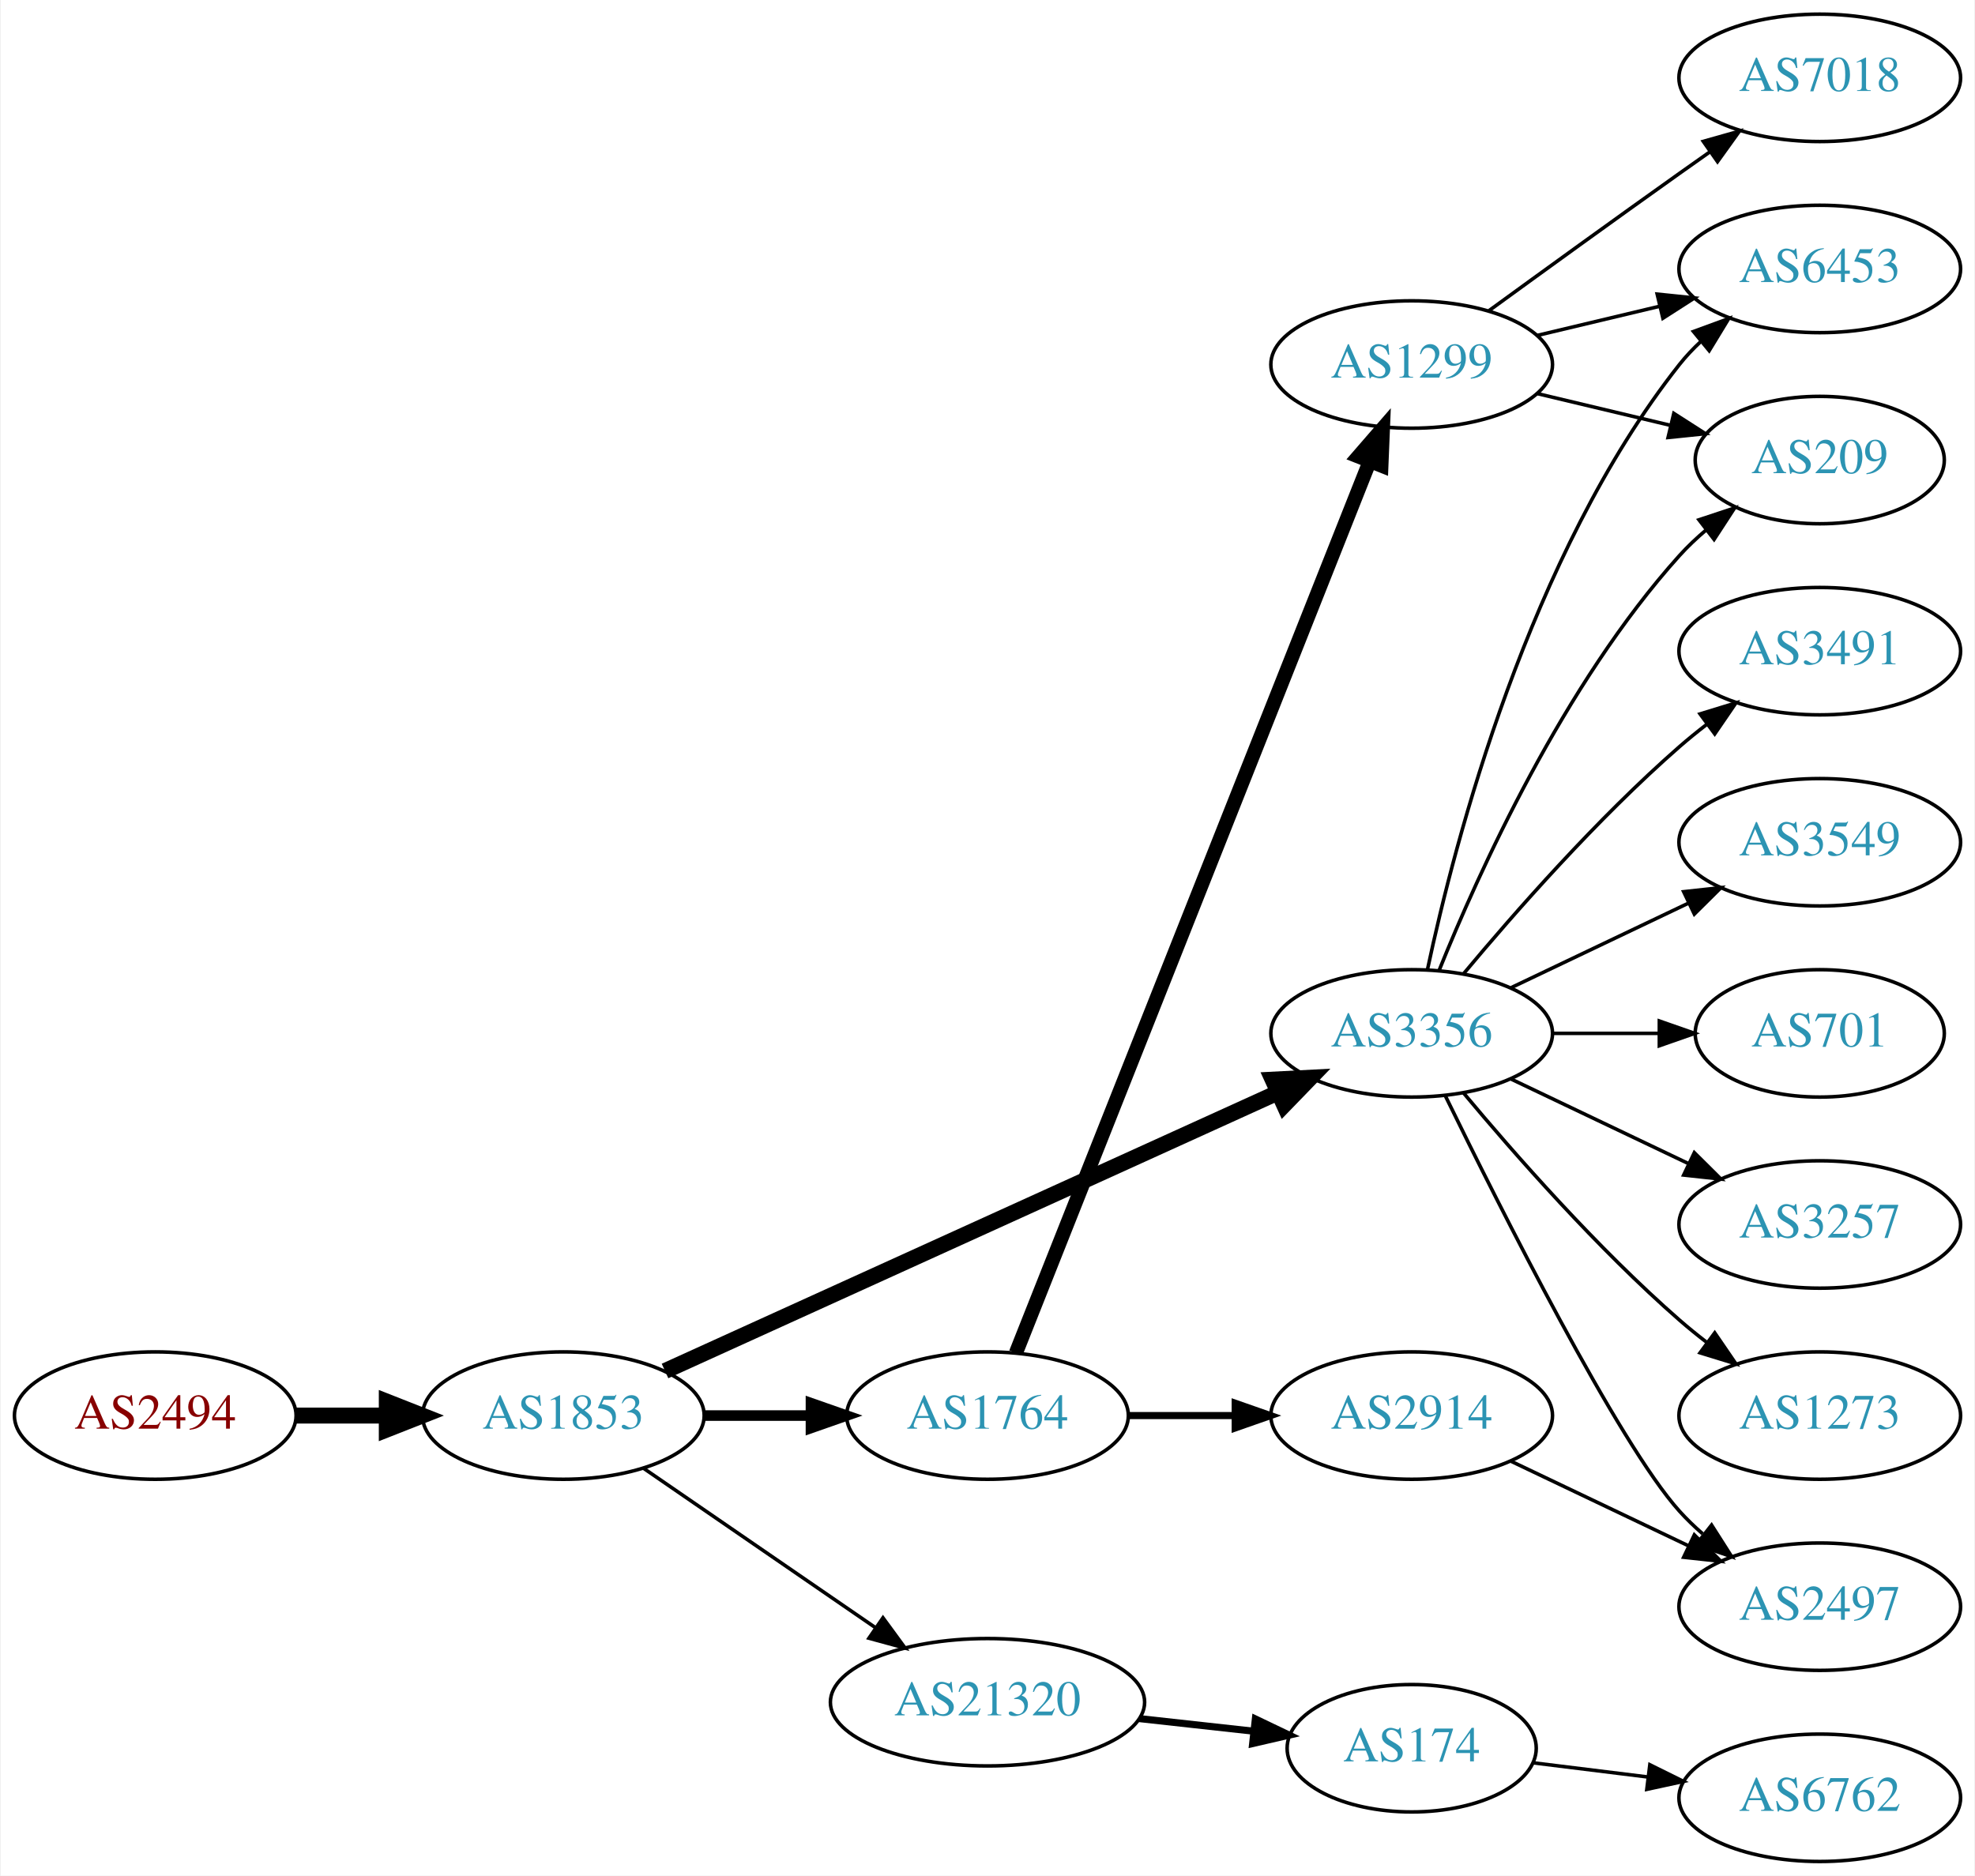
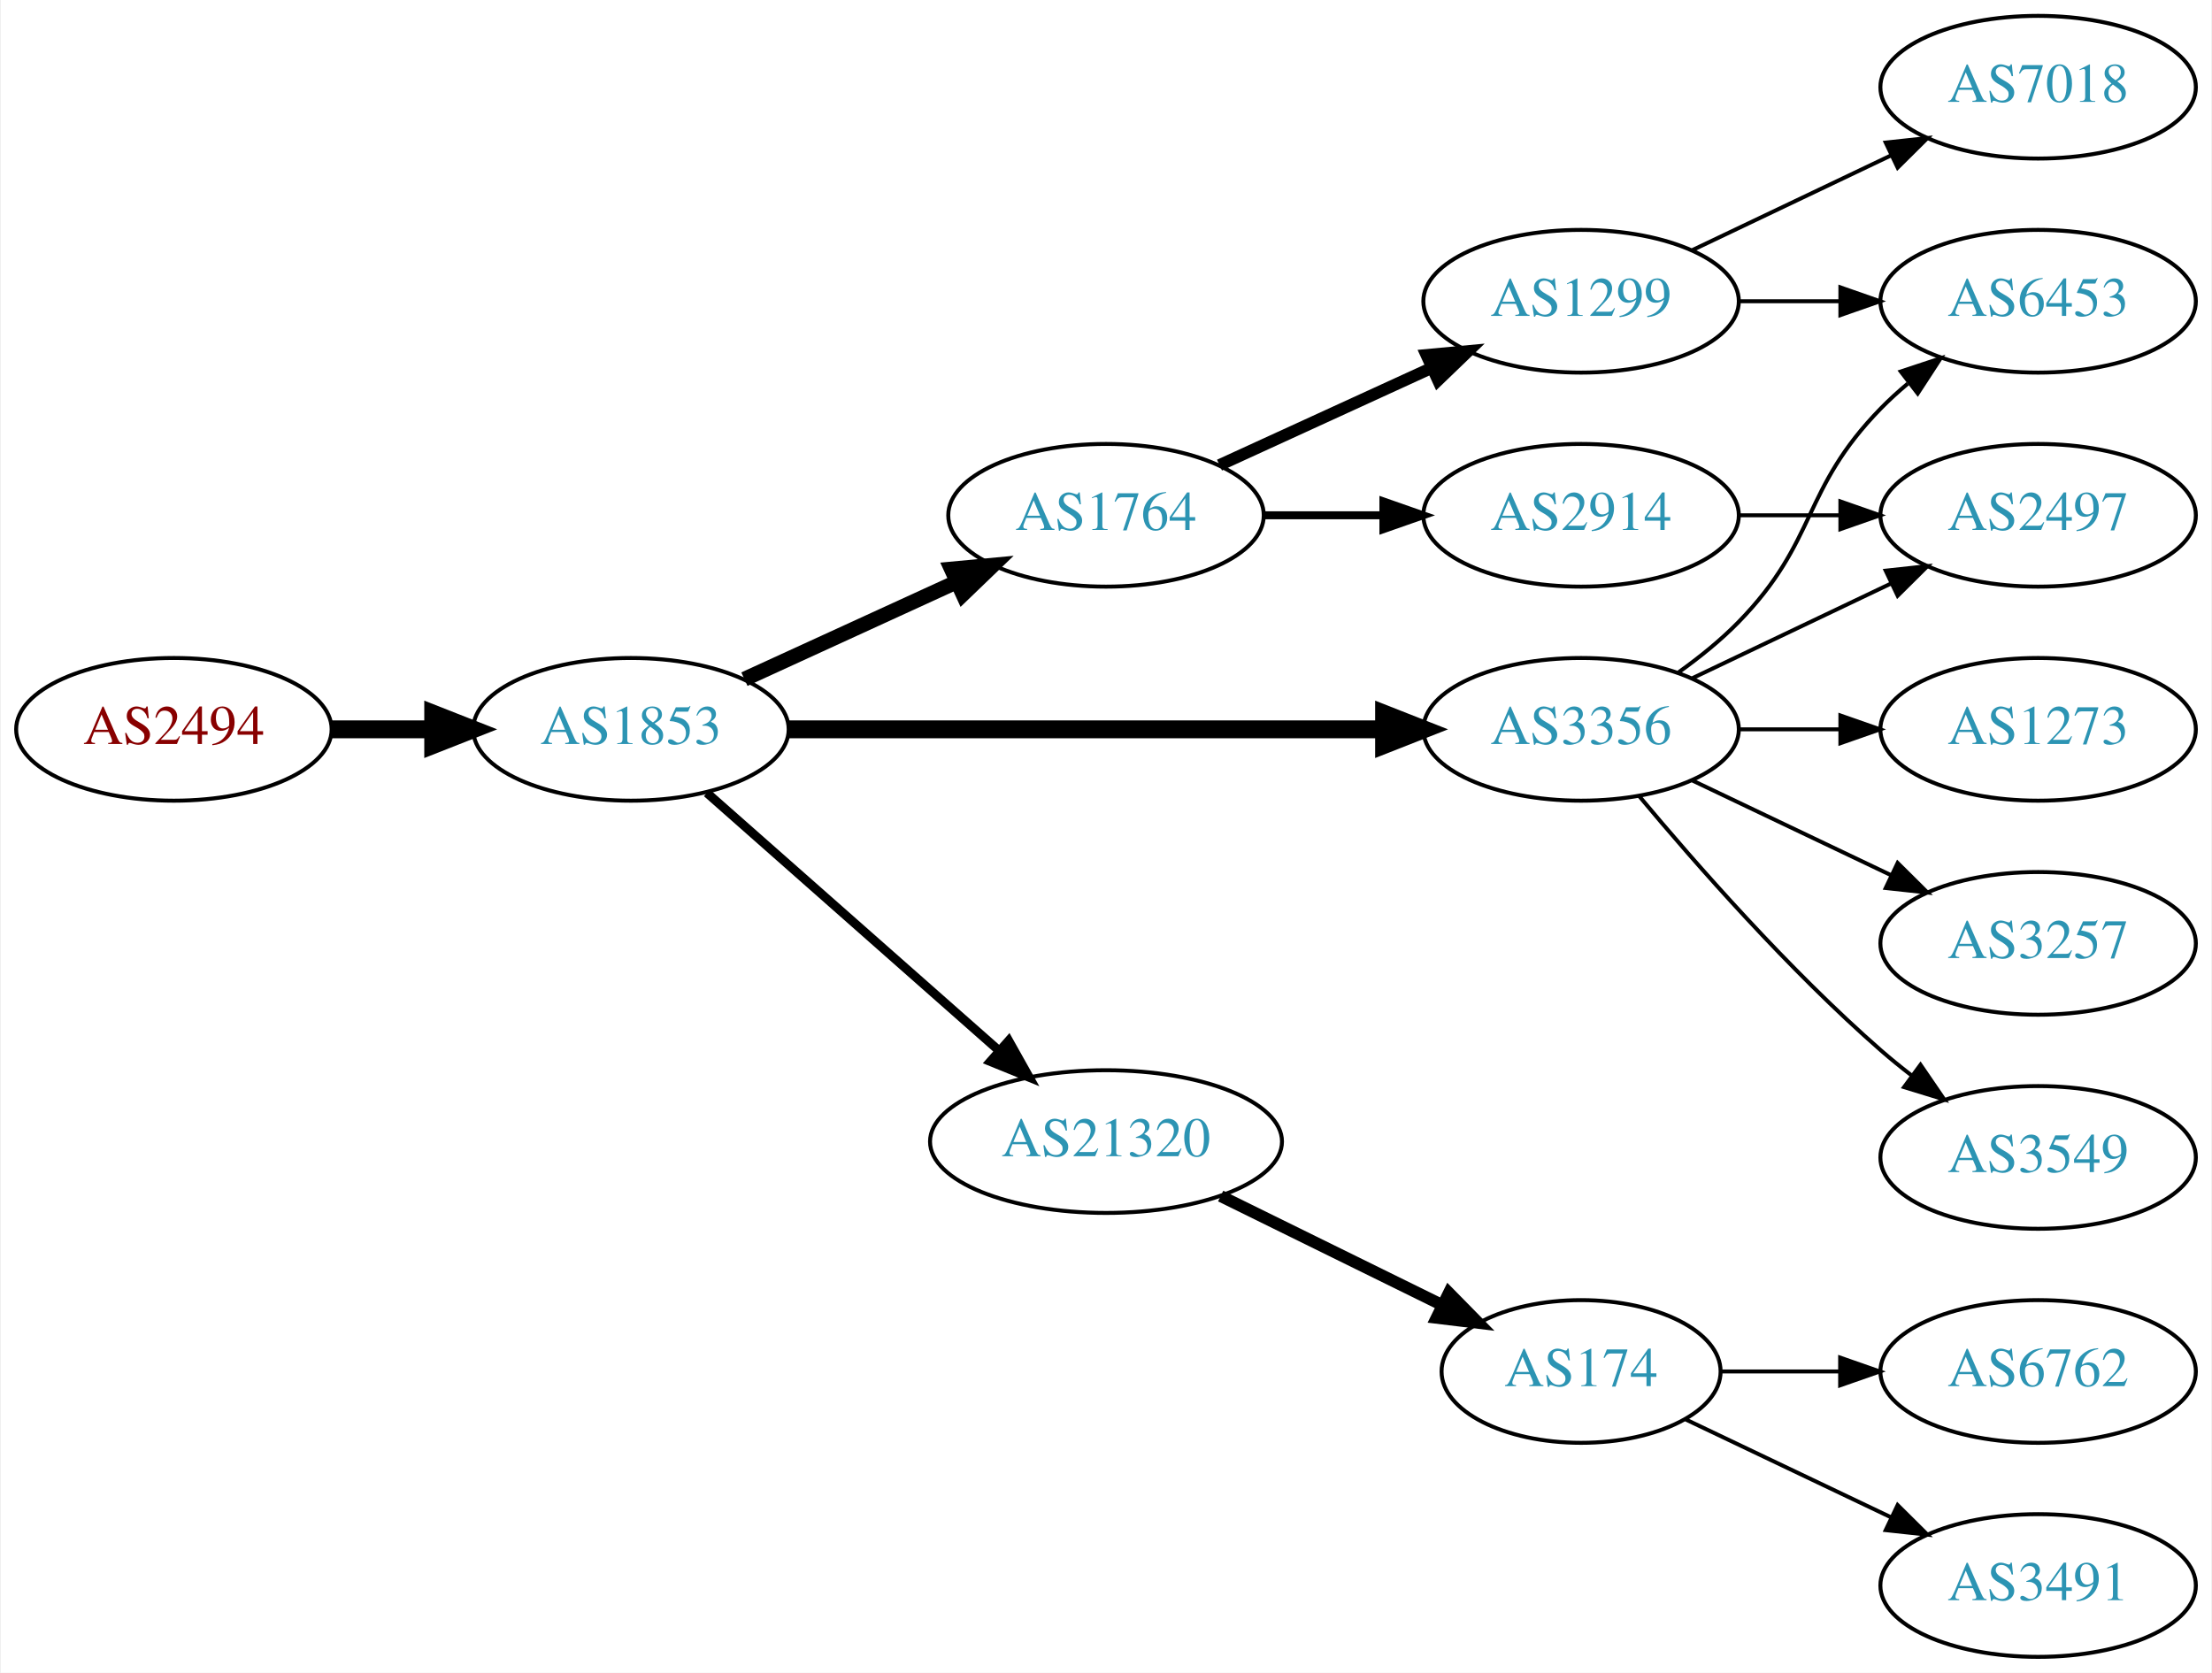
- <svg xmlns="http://www.w3.org/2000/svg" xmlns:xlink="http://www.w3.org/1999/xlink" width="558pt" height="530pt" viewBox="0.00 0.00 557.56 530.00">
-   <g id="graph0" class="graph" transform="scale(1 1) rotate(0) translate(4 526)">
-     <polygon fill="white" stroke="none" points="-4,4 -4,-526 553.564,-526 553.564,4 -4,4" />
+ <svg xmlns="http://www.w3.org/2000/svg" xmlns:xlink="http://www.w3.org/1999/xlink" width="558pt" height="422pt" viewBox="0.00 0.00 557.56 422.00">
+   <g id="graph0" class="graph" transform="scale(1 1) rotate(0) translate(4 418)">
+     <polygon fill="white" stroke="none" points="-4,4 -4,-418 553.564,-418 553.564,4 -4,4" />
    <g id="node1" class="node">
      <g id="a_node1">
        <a xlink:href="/asn/2494" xlink:title="AS2494 ~ MUWNET Autonomous System [AT]">
-           <ellipse fill="#ffffff" stroke="black" cx="39.647" cy="-126" rx="39.794" ry="18" />
-           <text text-anchor="middle" x="39.647" y="-122.3" font-family="Times,serif" font-size="14.00" fill="#880000">AS2494</text>
+           <ellipse fill="#ffffff" stroke="black" cx="39.647" cy="-234" rx="39.794" ry="18" />
+           <text text-anchor="middle" x="39.647" y="-230.3" font-family="Times,serif" font-size="14.00" fill="#880000">AS2494</text>
        </a>
      </g>
    </g>
    <g id="node2" class="node">
      <g id="a_node2">
        <a xlink:href="/asn/1853" xlink:title="AS1853 ~ ACOnet Backbone [AT]">
-           <ellipse fill="#ffffff" stroke="black" cx="154.939" cy="-126" rx="39.794" ry="18" />
-           <text text-anchor="middle" x="154.939" y="-122.3" font-family="Times,serif" font-size="14.00" fill="#2c94b3">AS1853</text>
+           <ellipse fill="#ffffff" stroke="black" cx="154.939" cy="-234" rx="39.794" ry="18" />
+           <text text-anchor="middle" x="154.939" y="-230.3" font-family="Times,serif" font-size="14.00" fill="#2c94b3">AS1853</text>
        </a>
      </g>
    </g>
    <g id="edge1" class="edge">
-       <path fill="none" stroke="black" stroke-width="4.5" d="M79.319,-126C87.522,-126 96.286,-126 104.818,-126" />
-       <polygon fill="black" stroke="black" stroke-width="4.5" points="105.057,-129.938 115.057,-126 105.057,-122.063 105.057,-129.938" />
+       <path fill="none" stroke="black" stroke-width="4.5" d="M79.319,-234C87.522,-234 96.286,-234 104.818,-234" />
+       <polygon fill="black" stroke="black" stroke-width="4.5" points="105.057,-237.938 115.057,-234 105.057,-230.063 105.057,-237.938" />
    </g>
    <g id="node3" class="node">
      <g id="a_node3">
+         <a xlink:href="/asn/1764" xlink:title="AS1764 ~ NEXTLAYER-AS [AT]">
+           <ellipse fill="#ffffff" stroke="black" cx="274.782" cy="-288" rx="39.794" ry="18" />
+           <text text-anchor="middle" x="274.782" y="-284.3" font-family="Times,serif" font-size="14.00" fill="#2c94b3">AS1764</text>
+         </a>
+       </g>
+     </g>
+     <g id="edge2" class="edge">
+       <path fill="none" stroke="black" stroke-width="3.75" d="M183.568,-246.661C199.525,-253.973 219.796,-263.261 237.079,-271.181" />
+       <polygon fill="black" stroke="black" stroke-width="3.75" points="235.777,-274.435 246.326,-275.419 238.693,-268.071 235.777,-274.435" />
+     </g>
+     <g id="node4" class="node">
+       <g id="a_node4">
        <a xlink:href="/asn/3356" xlink:title="AS3356 ~ Level 3 Parent, LLC [US]">
          <ellipse fill="#ffffff" stroke="black" cx="394.625" cy="-234" rx="39.794" ry="18" />
          <text text-anchor="middle" x="394.625" y="-230.3" font-family="Times,serif" font-size="14.00" fill="#2c94b3">AS3356</text>
        </a>
      </g>
    </g>
-     <g id="edge2" class="edge">
-       <path fill="none" stroke="black" stroke-width="4.5" d="M183.67,-138.6C226.518,-158.07 308.855,-195.482 356.698,-217.221" />
-       <polygon fill="black" stroke="black" stroke-width="4.5" points="355.337,-220.928 366.071,-221.48 358.595,-213.758 355.337,-220.928" />
-     </g>
-     <g id="node4" class="node">
-       <g id="a_node4">
-         <a xlink:href="/asn/1764" xlink:title="AS1764 ~ NEXTLAYER-AS [AT]">
-           <ellipse fill="#ffffff" stroke="black" cx="274.782" cy="-126" rx="39.794" ry="18" />
-           <text text-anchor="middle" x="274.782" y="-122.3" font-family="Times,serif" font-size="14.00" fill="#2c94b3">AS1764</text>
-         </a>
-       </g>
-     </g>
    <g id="edge3" class="edge">
-       <path fill="none" stroke="black" stroke-width="3" d="M194.852,-126C204.405,-126 214.755,-126 224.718,-126" />
-       <polygon fill="black" stroke="black" stroke-width="3" points="224.91,-129.5 234.91,-126 224.91,-122.5 224.91,-129.5" />
+       <path fill="none" stroke="black" stroke-width="4.5" d="M194.657,-234C235.575,-234 300.215,-234 344.649,-234" />
+       <polygon fill="black" stroke="black" stroke-width="4.5" points="344.924,-237.938 354.924,-234 344.924,-230.063 344.924,-237.938" />
    </g>
    <g id="node5" class="node">
      <g id="a_node5">
        <a xlink:href="/asn/21320" xlink:title="AS21320 ~ GEANT Vereniging [EU]">
-           <ellipse fill="#ffffff" stroke="black" cx="274.782" cy="-45" rx="44.393" ry="18" />
-           <text text-anchor="middle" x="274.782" y="-41.3" font-family="Times,serif" font-size="14.00" fill="#2c94b3">AS21320</text>
+           <ellipse fill="#ffffff" stroke="black" cx="274.782" cy="-130" rx="44.393" ry="18" />
+           <text text-anchor="middle" x="274.782" y="-126.3" font-family="Times,serif" font-size="14.00" fill="#2c94b3">AS21320</text>
        </a>
      </g>
    </g>
    <g id="edge4" class="edge">
-       <path fill="none" stroke="black" d="M177.554,-111.143C195.926,-98.515 222.519,-80.236 243.095,-66.093" />
-       <polygon fill="black" stroke="black" points="245.246,-68.862 251.504,-60.313 241.281,-63.093 245.246,-68.862" />
+       <path fill="none" stroke="black" stroke-width="2.25" d="M174.094,-217.978C193.759,-200.623 225.308,-172.78 247.641,-153.071" />
+       <polygon fill="black" stroke="black" stroke-width="2.25" points="250.231,-155.453 255.413,-146.212 245.599,-150.204 250.231,-155.453" />
    </g>
    <g id="node6" class="node">
      <g id="a_node6">
-         <a xlink:href="/asn/6453" xlink:title="AS6453 ~ TATA COMMUNICATIONS (AMERICA) INC [US]">
-           <ellipse fill="#ffffff" stroke="black" cx="509.918" cy="-450" rx="39.794" ry="18" />
-           <text text-anchor="middle" x="509.918" y="-446.3" font-family="Times,serif" font-size="14.00" fill="#2c94b3">AS6453</text>
+         <a xlink:href="/asn/1299" xlink:title="AS1299 ~ Telia Carrier [EU]">
+           <ellipse fill="#ffffff" stroke="black" cx="394.625" cy="-342" rx="39.794" ry="18" />
+           <text text-anchor="middle" x="394.625" y="-338.3" font-family="Times,serif" font-size="14.00" fill="#2c94b3">AS1299</text>
        </a>
      </g>
    </g>
    <g id="edge5" class="edge">
-       <path fill="none" stroke="black" d="M399.115,-252.16C406.746,-288.03 427.738,-369.155 470.271,-423 472.078,-425.288 474.131,-427.462 476.326,-429.51" />
-       <polygon fill="black" stroke="black" points="474.237,-432.323 484.186,-435.966 478.68,-426.914 474.237,-432.323" />
+       <path fill="none" stroke="black" stroke-width="3" d="M303.411,-300.661C319.368,-307.973 339.638,-317.261 356.921,-325.181" />
+       <polygon fill="black" stroke="black" stroke-width="3" points="355.62,-328.435 366.169,-329.419 358.536,-322.071 355.62,-328.435" />
    </g>
    <g id="node7" class="node">
      <g id="a_node7">
-         <a xlink:href="/asn/3491" xlink:title="AS3491 ~ PCCW Global, Inc. [US]">
+         <a xlink:href="/asn/2914" xlink:title="AS2914 ~ NTT America, Inc. [US]">
+           <ellipse fill="#ffffff" stroke="black" cx="394.625" cy="-288" rx="39.794" ry="18" />
+           <text text-anchor="middle" x="394.625" y="-284.3" font-family="Times,serif" font-size="14.00" fill="#2c94b3">AS2914</text>
+         </a>
+       </g>
+     </g>
+     <g id="edge6" class="edge">
+       <path fill="none" stroke="black" stroke-width="2" d="M314.695,-288C324.248,-288 334.598,-288 344.56,-288" />
+       <polygon fill="black" stroke="black" stroke-width="2" points="344.753,-291.5 354.753,-288 344.753,-284.5 344.753,-291.5" />
+     </g>
+     <g id="node9" class="node">
+       <g id="a_node9">
+         <a xlink:href="/asn/6453" xlink:title="AS6453 ~ TATA COMMUNICATIONS (AMERICA) INC [US]">
          <ellipse fill="#ffffff" stroke="black" cx="509.918" cy="-342" rx="39.794" ry="18" />
-           <text text-anchor="middle" x="509.918" y="-338.3" font-family="Times,serif" font-size="14.00" fill="#2c94b3">AS3491</text>
-         </a>
-       </g>
-     </g>
-     <g id="edge6" class="edge">
-       <path fill="none" stroke="black" d="M409.255,-250.817C423.537,-267.929 447.084,-294.745 470.271,-315 472.737,-317.154 475.375,-319.294 478.073,-321.372" />
-       <polygon fill="black" stroke="black" points="476.098,-324.264 486.227,-327.37 480.246,-318.625 476.098,-324.264" />
-     </g>
-     <g id="node8" class="node">
-       <g id="a_node8">
+           <text text-anchor="middle" x="509.918" y="-338.3" font-family="Times,serif" font-size="14.00" fill="#2c94b3">AS6453</text>
+         </a>
+       </g>
+     </g>
+     <g id="edge11" class="edge">
+       <path fill="none" stroke="black" d="M419.219,-248.389C424.475,-252.148 429.806,-256.437 434.271,-261 454.443,-281.617 450.099,-294.383 470.271,-315 472.364,-317.139 474.647,-319.218 477.024,-321.21" />
+       <polygon fill="black" stroke="black" points="475.267,-324.275 485.323,-327.611 479.542,-318.732 475.267,-324.275" />
+     </g>
+     <g id="node10" class="node">
+       <g id="a_node10">
        <a xlink:href="/asn/3549" xlink:title="AS3549 ~ Level 3 Parent, LLC [US]">
+           <ellipse fill="#ffffff" stroke="black" cx="509.918" cy="-126" rx="39.794" ry="18" />
+           <text text-anchor="middle" x="509.918" y="-122.3" font-family="Times,serif" font-size="14.00" fill="#2c94b3">AS3549</text>
+         </a>
+       </g>
+     </g>
+     <g id="edge9" class="edge">
+       <path fill="none" stroke="black" d="M409.255,-217.183C423.537,-200.071 447.084,-173.255 470.271,-153 472.737,-150.846 475.375,-148.706 478.073,-146.628" />
+       <polygon fill="black" stroke="black" points="480.246,-149.375 486.227,-140.63 476.098,-143.736 480.246,-149.375" />
+     </g>
+     <g id="node11" class="node">
+       <g id="a_node11">
+         <a xlink:href="/asn/1273" xlink:title="AS1273 ~ Vodafone Group PLC [EU]">
+           <ellipse fill="#ffffff" stroke="black" cx="509.918" cy="-234" rx="39.794" ry="18" />
+           <text text-anchor="middle" x="509.918" y="-230.3" font-family="Times,serif" font-size="14.00" fill="#2c94b3">AS1273</text>
+         </a>
+       </g>
+     </g>
+     <g id="edge10" class="edge">
+       <path fill="none" stroke="black" d="M434.297,-234C442.5,-234 451.264,-234 459.796,-234" />
+       <polygon fill="black" stroke="black" points="460.035,-237.5 470.035,-234 460.035,-230.5 460.035,-237.5" />
+     </g>
+     <g id="node12" class="node">
+       <g id="a_node12">
+         <a xlink:href="/asn/2497" xlink:title="AS2497 ~ Internet Initiative Japan Inc. [JP]">
          <ellipse fill="#ffffff" stroke="black" cx="509.918" cy="-288" rx="39.794" ry="18" />
-           <text text-anchor="middle" x="509.918" y="-284.3" font-family="Times,serif" font-size="14.00" fill="#2c94b3">AS3549</text>
-         </a>
-       </g>
-     </g>
-     <g id="edge7" class="edge">
+           <text text-anchor="middle" x="509.918" y="-284.3" font-family="Times,serif" font-size="14.00" fill="#2c94b3">AS2497</text>
+         </a>
+       </g>
+     </g>
+     <g id="edge12" class="edge">
      <path fill="none" stroke="black" d="M422.761,-246.934C437.755,-254.081 456.576,-263.052 472.799,-270.785" />
      <polygon fill="black" stroke="black" points="471.469,-274.028 482.002,-275.171 474.481,-267.709 471.469,-274.028" />
    </g>
-     <g id="node9" class="node">
-       <g id="a_node9">
-         <a xlink:href="/asn/701" xlink:title="AS701 ~ UUNET [US]">
-           <ellipse fill="#ffffff" stroke="black" cx="509.918" cy="-234" rx="35.194" ry="18" />
-           <text text-anchor="middle" x="509.918" y="-230.3" font-family="Times,serif" font-size="14.00" fill="#2c94b3">AS701</text>
-         </a>
-       </g>
-     </g>
-     <g id="edge8" class="edge">
-       <path fill="none" stroke="black" d="M434.297,-234C444.002,-234 454.493,-234 464.456,-234" />
-       <polygon fill="black" stroke="black" points="464.592,-237.5 474.592,-234 464.592,-230.5 464.592,-237.5" />
-     </g>
-     <g id="node10" class="node">
-       <g id="a_node10">
-         <a xlink:href="/asn/209" xlink:title="AS209 ~ CenturyLink Communications, LLC [US]">
-           <ellipse fill="#ffffff" stroke="black" cx="509.918" cy="-396" rx="35.194" ry="18" />
-           <text text-anchor="middle" x="509.918" y="-392.3" font-family="Times,serif" font-size="14.00" fill="#2c94b3">AS209</text>
-         </a>
-       </g>
-     </g>
-     <g id="edge9" class="edge">
-       <path fill="none" stroke="black" d="M402.372,-251.787C413.423,-279.243 437.476,-332.578 470.271,-369 472.587,-371.572 475.192,-374.03 477.927,-376.343" />
-       <polygon fill="black" stroke="black" points="475.793,-379.117 485.85,-382.448 480.065,-373.572 475.793,-379.117" />
-     </g>
-     <g id="node11" class="node">
-       <g id="a_node11">
-         <a xlink:href="/asn/2497" xlink:title="AS2497 ~ Internet Initiative Japan Inc. [JP]">
-           <ellipse fill="#ffffff" stroke="black" cx="509.918" cy="-72" rx="39.794" ry="18" />
-           <text text-anchor="middle" x="509.918" y="-68.3" font-family="Times,serif" font-size="14.00" fill="#2c94b3">AS2497</text>
-         </a>
-       </g>
-     </g>
-     <g id="edge10" class="edge">
-       <path fill="none" stroke="black" d="M404.062,-216.489C419.681,-184.491 453.067,-118.107 470.271,-99 472.273,-96.776 474.492,-94.637 476.825,-92.603" />
-       <polygon fill="black" stroke="black" points="479.355,-95.065 485.044,-86.127 475.023,-89.567 479.355,-95.065" />
-     </g>
-     <g id="node12" class="node">
-       <g id="a_node12">
+     <g id="node13" class="node">
+       <g id="a_node13">
        <a xlink:href="/asn/3257" xlink:title="AS3257 ~ GTT [DE]">
          <ellipse fill="#ffffff" stroke="black" cx="509.918" cy="-180" rx="39.794" ry="18" />
          <text text-anchor="middle" x="509.918" y="-176.3" font-family="Times,serif" font-size="14.00" fill="#2c94b3">AS3257</text>
        </a>
      </g>
    </g>
-     <g id="edge11" class="edge">
+     <g id="edge13" class="edge">
      <path fill="none" stroke="black" d="M422.761,-221.066C437.755,-213.919 456.576,-204.948 472.799,-197.215" />
      <polygon fill="black" stroke="black" points="474.481,-200.291 482.002,-192.829 471.469,-193.972 474.481,-200.291" />
    </g>
-     <g id="node13" class="node">
-       <g id="a_node13">
-         <a xlink:href="/asn/1273" xlink:title="AS1273 ~ Vodafone Group PLC [EU]">
-           <ellipse fill="#ffffff" stroke="black" cx="509.918" cy="-126" rx="39.794" ry="18" />
-           <text text-anchor="middle" x="509.918" y="-122.3" font-family="Times,serif" font-size="14.00" fill="#2c94b3">AS1273</text>
-         </a>
-       </g>
-     </g>
-     <g id="edge12" class="edge">
-       <path fill="none" stroke="black" d="M409.255,-217.183C423.537,-200.071 447.084,-173.255 470.271,-153 472.737,-150.846 475.375,-148.706 478.073,-146.628" />
-       <polygon fill="black" stroke="black" points="480.246,-149.375 486.227,-140.63 476.098,-143.736 480.246,-149.375" />
-     </g>
    <g id="node14" class="node">
      <g id="a_node14">
-         <a xlink:href="/asn/1299" xlink:title="AS1299 ~ Telia Carrier [EU]">
-           <ellipse fill="#ffffff" stroke="black" cx="394.625" cy="-423" rx="39.794" ry="18" />
-           <text text-anchor="middle" x="394.625" y="-419.3" font-family="Times,serif" font-size="14.00" fill="#2c94b3">AS1299</text>
-         </a>
-       </g>
-     </g>
-     <g id="edge13" class="edge">
-       <path fill="none" stroke="black" stroke-width="4" d="M282.801,-143.689C302.567,-193.507 358.809,-335.254 382.688,-395.436" />
-       <polygon fill="black" stroke="black" stroke-width="4" points="379.552,-397.024 386.494,-405.028 386.059,-394.442 379.552,-397.024" />
+         <a xlink:href="/asn/174" xlink:title="AS174 ~ Cogent Communications [US]">
+           <ellipse fill="#ffffff" stroke="black" cx="394.625" cy="-72" rx="35.194" ry="18" />
+           <text text-anchor="middle" x="394.625" y="-68.3" font-family="Times,serif" font-size="14.00" fill="#2c94b3">AS174</text>
+         </a>
+       </g>
+     </g>
+     <g id="edge14" class="edge">
+       <path fill="none" stroke="black" stroke-width="3" d="M303.709,-116.255C320.363,-108.058 341.635,-97.588 359.307,-88.89" />
+       <polygon fill="black" stroke="black" stroke-width="3" points="361.276,-91.822 368.703,-84.266 358.185,-85.542 361.276,-91.822" />
+     </g>
+     <g id="node8" class="node">
+       <g id="a_node8">
+         <a xlink:href="/asn/7018" xlink:title="AS7018 ~ AT&amp;T Services, Inc. [US]">
+           <ellipse fill="#ffffff" stroke="black" cx="509.918" cy="-396" rx="39.794" ry="18" />
+           <text text-anchor="middle" x="509.918" y="-392.3" font-family="Times,serif" font-size="14.00" fill="#2c94b3">AS7018</text>
+         </a>
+       </g>
+     </g>
+     <g id="edge7" class="edge">
+       <path fill="none" stroke="black" d="M422.761,-354.934C437.755,-362.081 456.576,-371.052 472.799,-378.785" />
+       <polygon fill="black" stroke="black" points="471.469,-382.028 482.002,-383.171 474.481,-375.709 471.469,-382.028" />
+     </g>
+     <g id="edge8" class="edge">
+       <path fill="none" stroke="black" d="M434.297,-342C442.5,-342 451.264,-342 459.796,-342" />
+       <polygon fill="black" stroke="black" points="460.035,-345.5 470.035,-342 460.035,-338.5 460.035,-345.5" />
+     </g>
+     <g id="edge17" class="edge">
+       <path fill="none" stroke="black" d="M434.297,-288C442.5,-288 451.264,-288 459.796,-288" />
+       <polygon fill="black" stroke="black" points="460.035,-291.5 470.035,-288 460.035,-284.5 460.035,-291.5" />
    </g>
    <g id="node15" class="node">
      <g id="a_node15">
-         <a xlink:href="/asn/2914" xlink:title="AS2914 ~ NTT America, Inc. [US]">
-           <ellipse fill="#ffffff" stroke="black" cx="394.625" cy="-126" rx="39.794" ry="18" />
-           <text text-anchor="middle" x="394.625" y="-122.3" font-family="Times,serif" font-size="14.00" fill="#2c94b3">AS2914</text>
-         </a>
-       </g>
-     </g>
-     <g id="edge14" class="edge">
-       <path fill="none" stroke="black" stroke-width="2" d="M314.695,-126C324.248,-126 334.598,-126 344.56,-126" />
-       <polygon fill="black" stroke="black" stroke-width="2" points="344.753,-129.5 354.753,-126 344.753,-122.5 344.753,-129.5" />
-     </g>
-     <g id="node17" class="node">
-       <g id="a_node17">
-         <a xlink:href="/asn/174" xlink:title="AS174 ~ Cogent Communications [US]">
-           <ellipse fill="#ffffff" stroke="black" cx="394.625" cy="-32" rx="35.194" ry="18" />
-           <text text-anchor="middle" x="394.625" y="-28.3" font-family="Times,serif" font-size="14.00" fill="#2c94b3">AS174</text>
-         </a>
-       </g>
-     </g>
-     <g id="edge18" class="edge">
-       <path fill="none" stroke="black" stroke-width="2" d="M317.661,-40.38C328.08,-39.231 339.277,-37.995 349.788,-36.836" />
-       <polygon fill="black" stroke="black" stroke-width="2" points="350.46,-40.283 360.016,-35.708 349.692,-33.325 350.46,-40.283" />
-     </g>
-     <g id="edge17" class="edge">
-       <path fill="none" stroke="black" d="M430.232,-431.248C441.103,-433.838 453.257,-436.735 464.7,-439.462" />
-       <polygon fill="black" stroke="black" points="463.983,-442.889 474.522,-441.803 465.606,-436.08 463.983,-442.889" />
+         <a xlink:href="/asn/6762" xlink:title="AS6762 ~ TELECOM ITALIA SPARKLE S.p.A. [IT]">
+           <ellipse fill="#ffffff" stroke="black" cx="509.918" cy="-72" rx="39.794" ry="18" />
+           <text text-anchor="middle" x="509.918" y="-68.3" font-family="Times,serif" font-size="14.00" fill="#2c94b3">AS6762</text>
+         </a>
+       </g>
    </g>
    <g id="edge15" class="edge">
-       <path fill="none" stroke="black" d="M430.232,-414.752C442.026,-411.942 455.331,-408.771 467.599,-405.847" />
-       <polygon fill="black" stroke="black" points="468.687,-409.186 477.604,-403.463 467.065,-402.376 468.687,-409.186" />
+       <path fill="none" stroke="black" d="M429.924,-72C439.301,-72 449.651,-72 459.686,-72" />
+       <polygon fill="black" stroke="black" points="459.974,-75.5 469.974,-72 459.974,-68.5 459.974,-75.5" />
    </g>
    <g id="node16" class="node">
      <g id="a_node16">
-         <a xlink:href="/asn/7018" xlink:title="AS7018 ~ AT&amp;T Services, Inc. [US]">
-           <ellipse fill="#ffffff" stroke="black" cx="509.918" cy="-504" rx="39.794" ry="18" />
-           <text text-anchor="middle" x="509.918" y="-500.3" font-family="Times,serif" font-size="14.00" fill="#2c94b3">AS7018</text>
+         <a xlink:href="/asn/3491" xlink:title="AS3491 ~ PCCW Global, Inc. [US]">
+           <ellipse fill="#ffffff" stroke="black" cx="509.918" cy="-18" rx="39.794" ry="18" />
+           <text text-anchor="middle" x="509.918" y="-14.3" font-family="Times,serif" font-size="14.00" fill="#2c94b3">AS3491</text>
        </a>
      </g>
    </g>
    <g id="edge16" class="edge">
-       <path fill="none" stroke="black" d="M416.473,-438.222C431.407,-449.091 452.02,-464.025 470.271,-477 473.091,-479.005 476.034,-481.085 478.983,-483.159" />
-       <polygon fill="black" stroke="black" points="477.01,-486.05 487.207,-488.926 481.029,-480.319 477.01,-486.05" />
-     </g>
-     <g id="edge20" class="edge">
-       <path fill="none" stroke="black" d="M422.761,-113.066C437.755,-105.919 456.576,-96.948 472.799,-89.215" />
-       <polygon fill="black" stroke="black" points="474.481,-92.291 482.002,-84.829 471.469,-85.972 474.481,-92.291" />
-     </g>
-     <g id="node18" class="node">
-       <g id="a_node18">
-         <a xlink:href="/asn/6762" xlink:title="AS6762 ~ TELECOM ITALIA SPARKLE S.p.A. [IT]">
-           <ellipse fill="#ffffff" stroke="black" cx="509.918" cy="-18" rx="39.794" ry="18" />
-           <text text-anchor="middle" x="509.918" y="-14.3" font-family="Times,serif" font-size="14.00" fill="#2c94b3">AS6762</text>
-         </a>
-       </g>
-     </g>
-     <g id="edge19" class="edge">
-       <path fill="none" stroke="black" d="M429.003,-27.875C439.094,-26.628 450.377,-25.234 461.211,-23.895" />
-       <polygon fill="black" stroke="black" points="461.914,-27.335 471.409,-22.635 461.055,-20.388 461.914,-27.335" />
+       <path fill="none" stroke="black" d="M421.05,-59.881C436.352,-52.587 456.076,-43.187 472.958,-35.14" />
+       <polygon fill="black" stroke="black" points="474.477,-38.293 481.998,-30.831 471.465,-31.974 474.477,-38.293" />
    </g>
  </g>
</svg>
